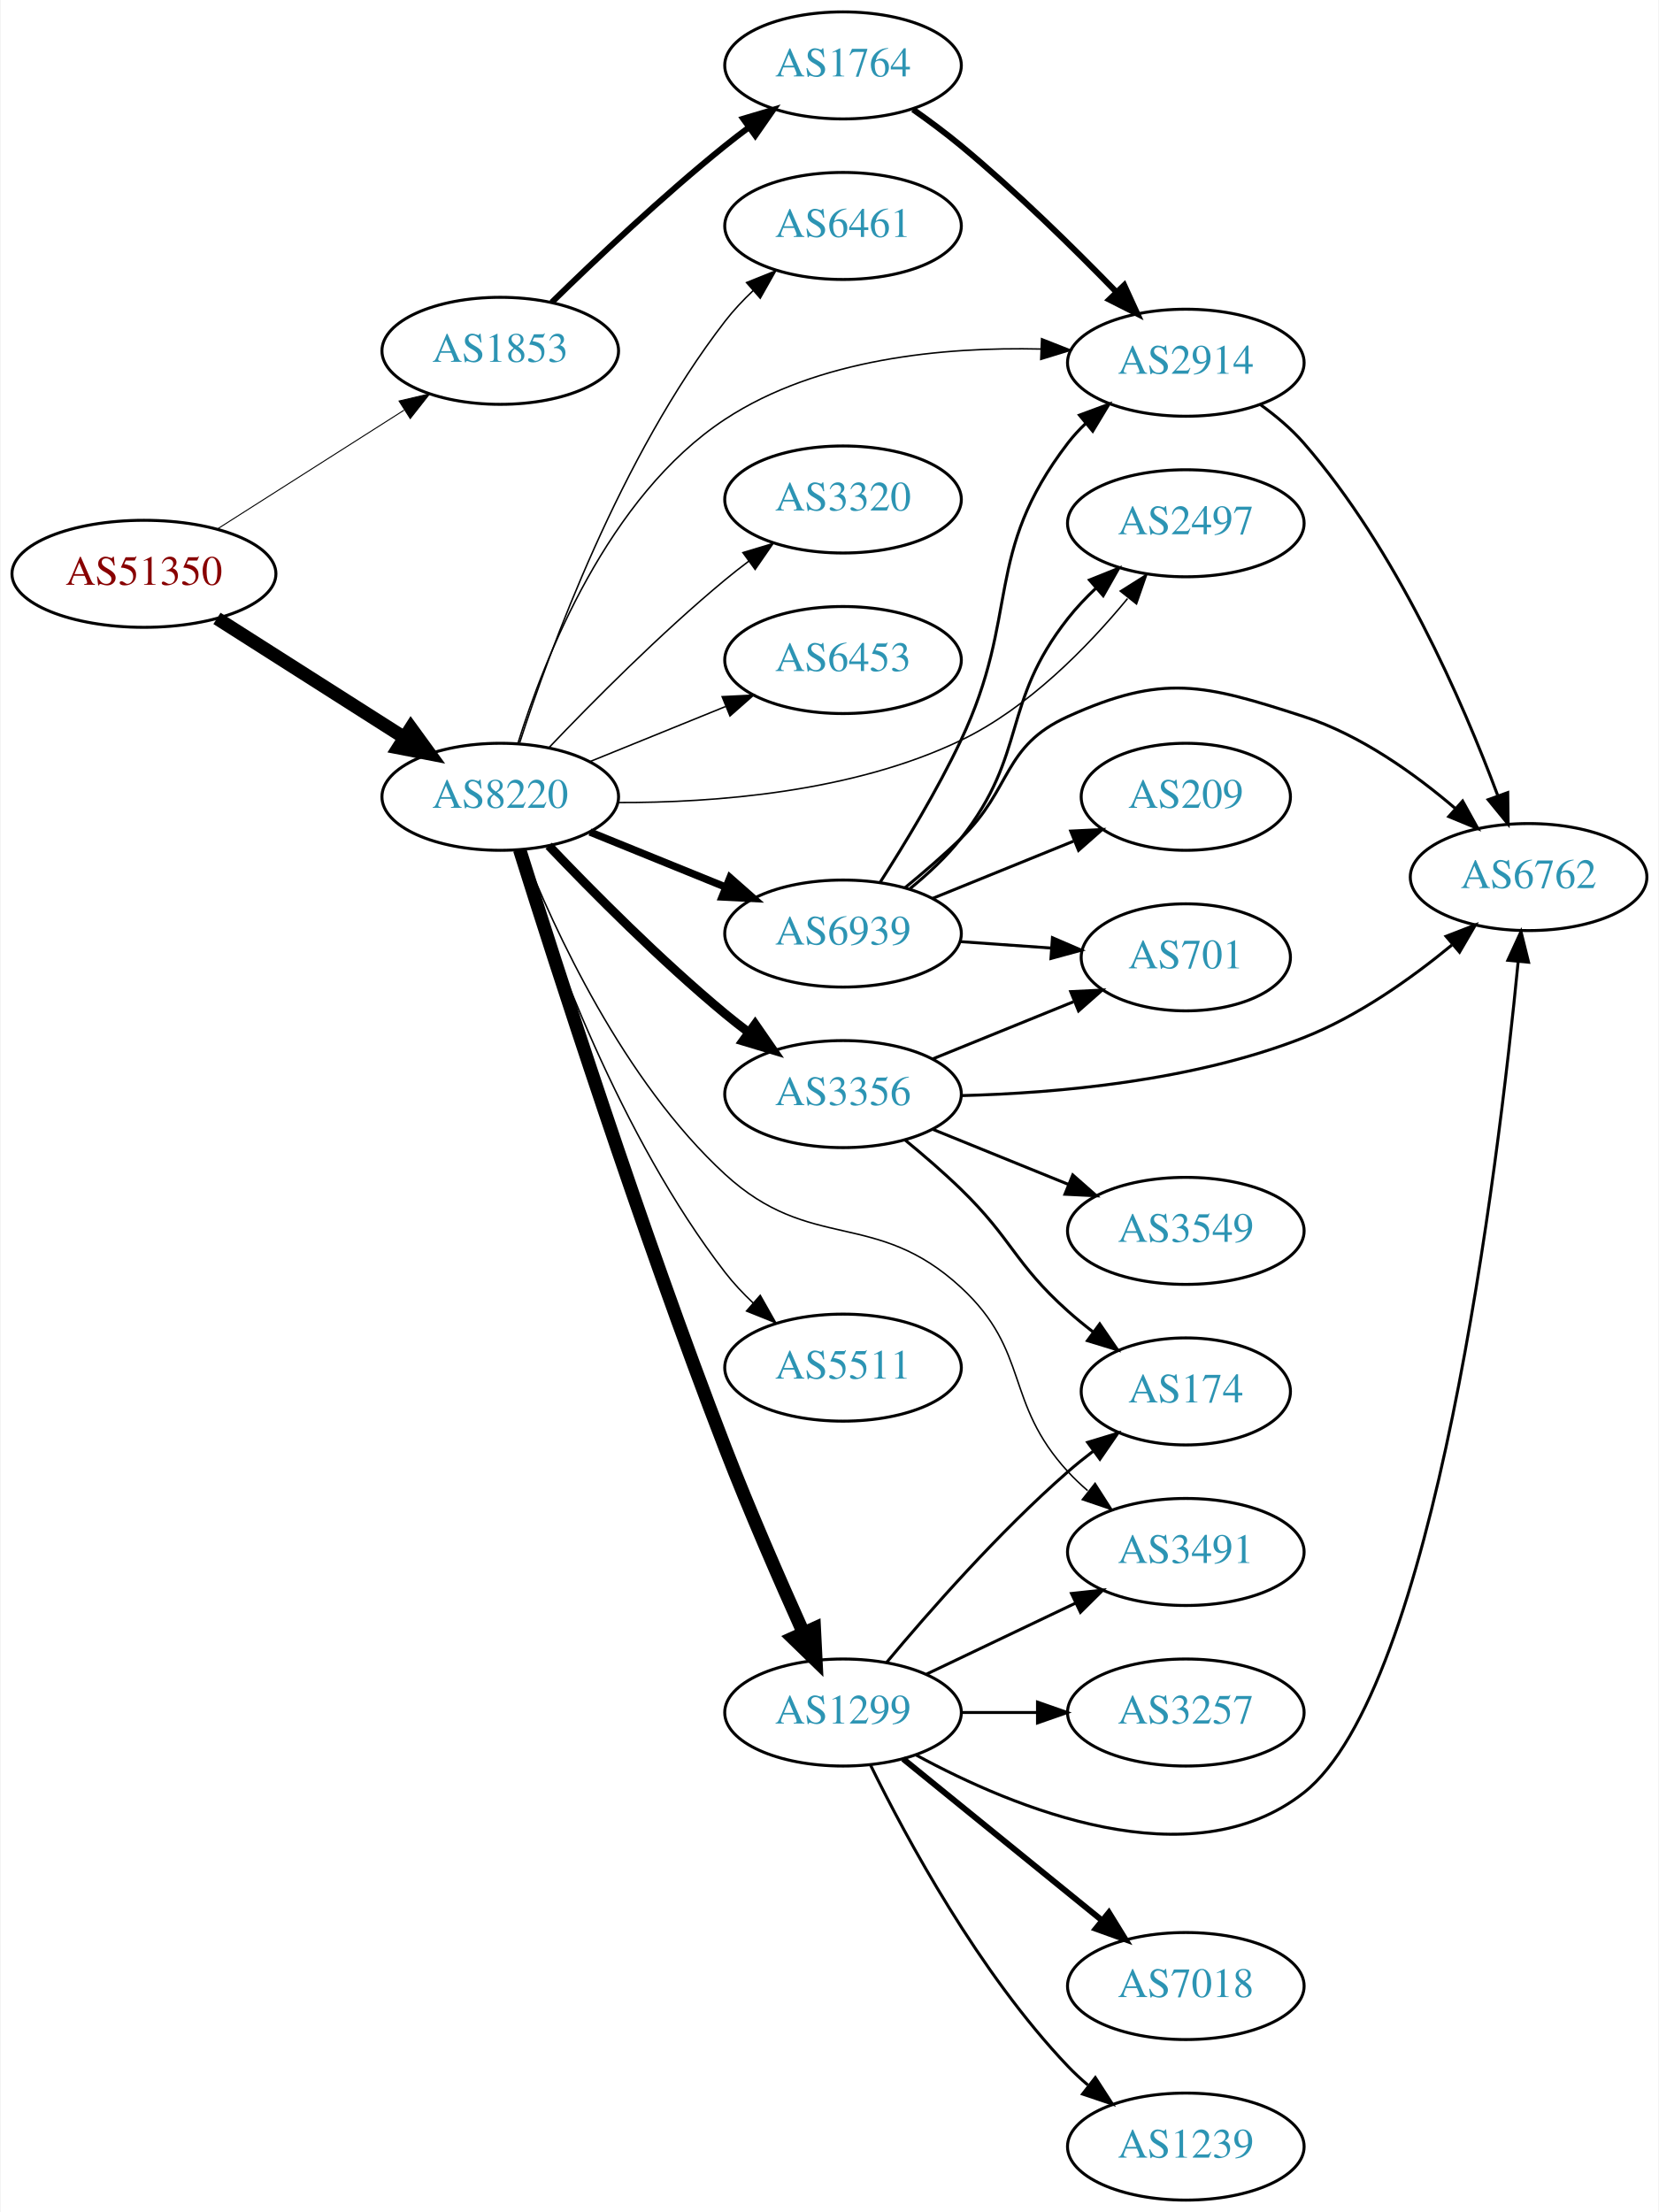
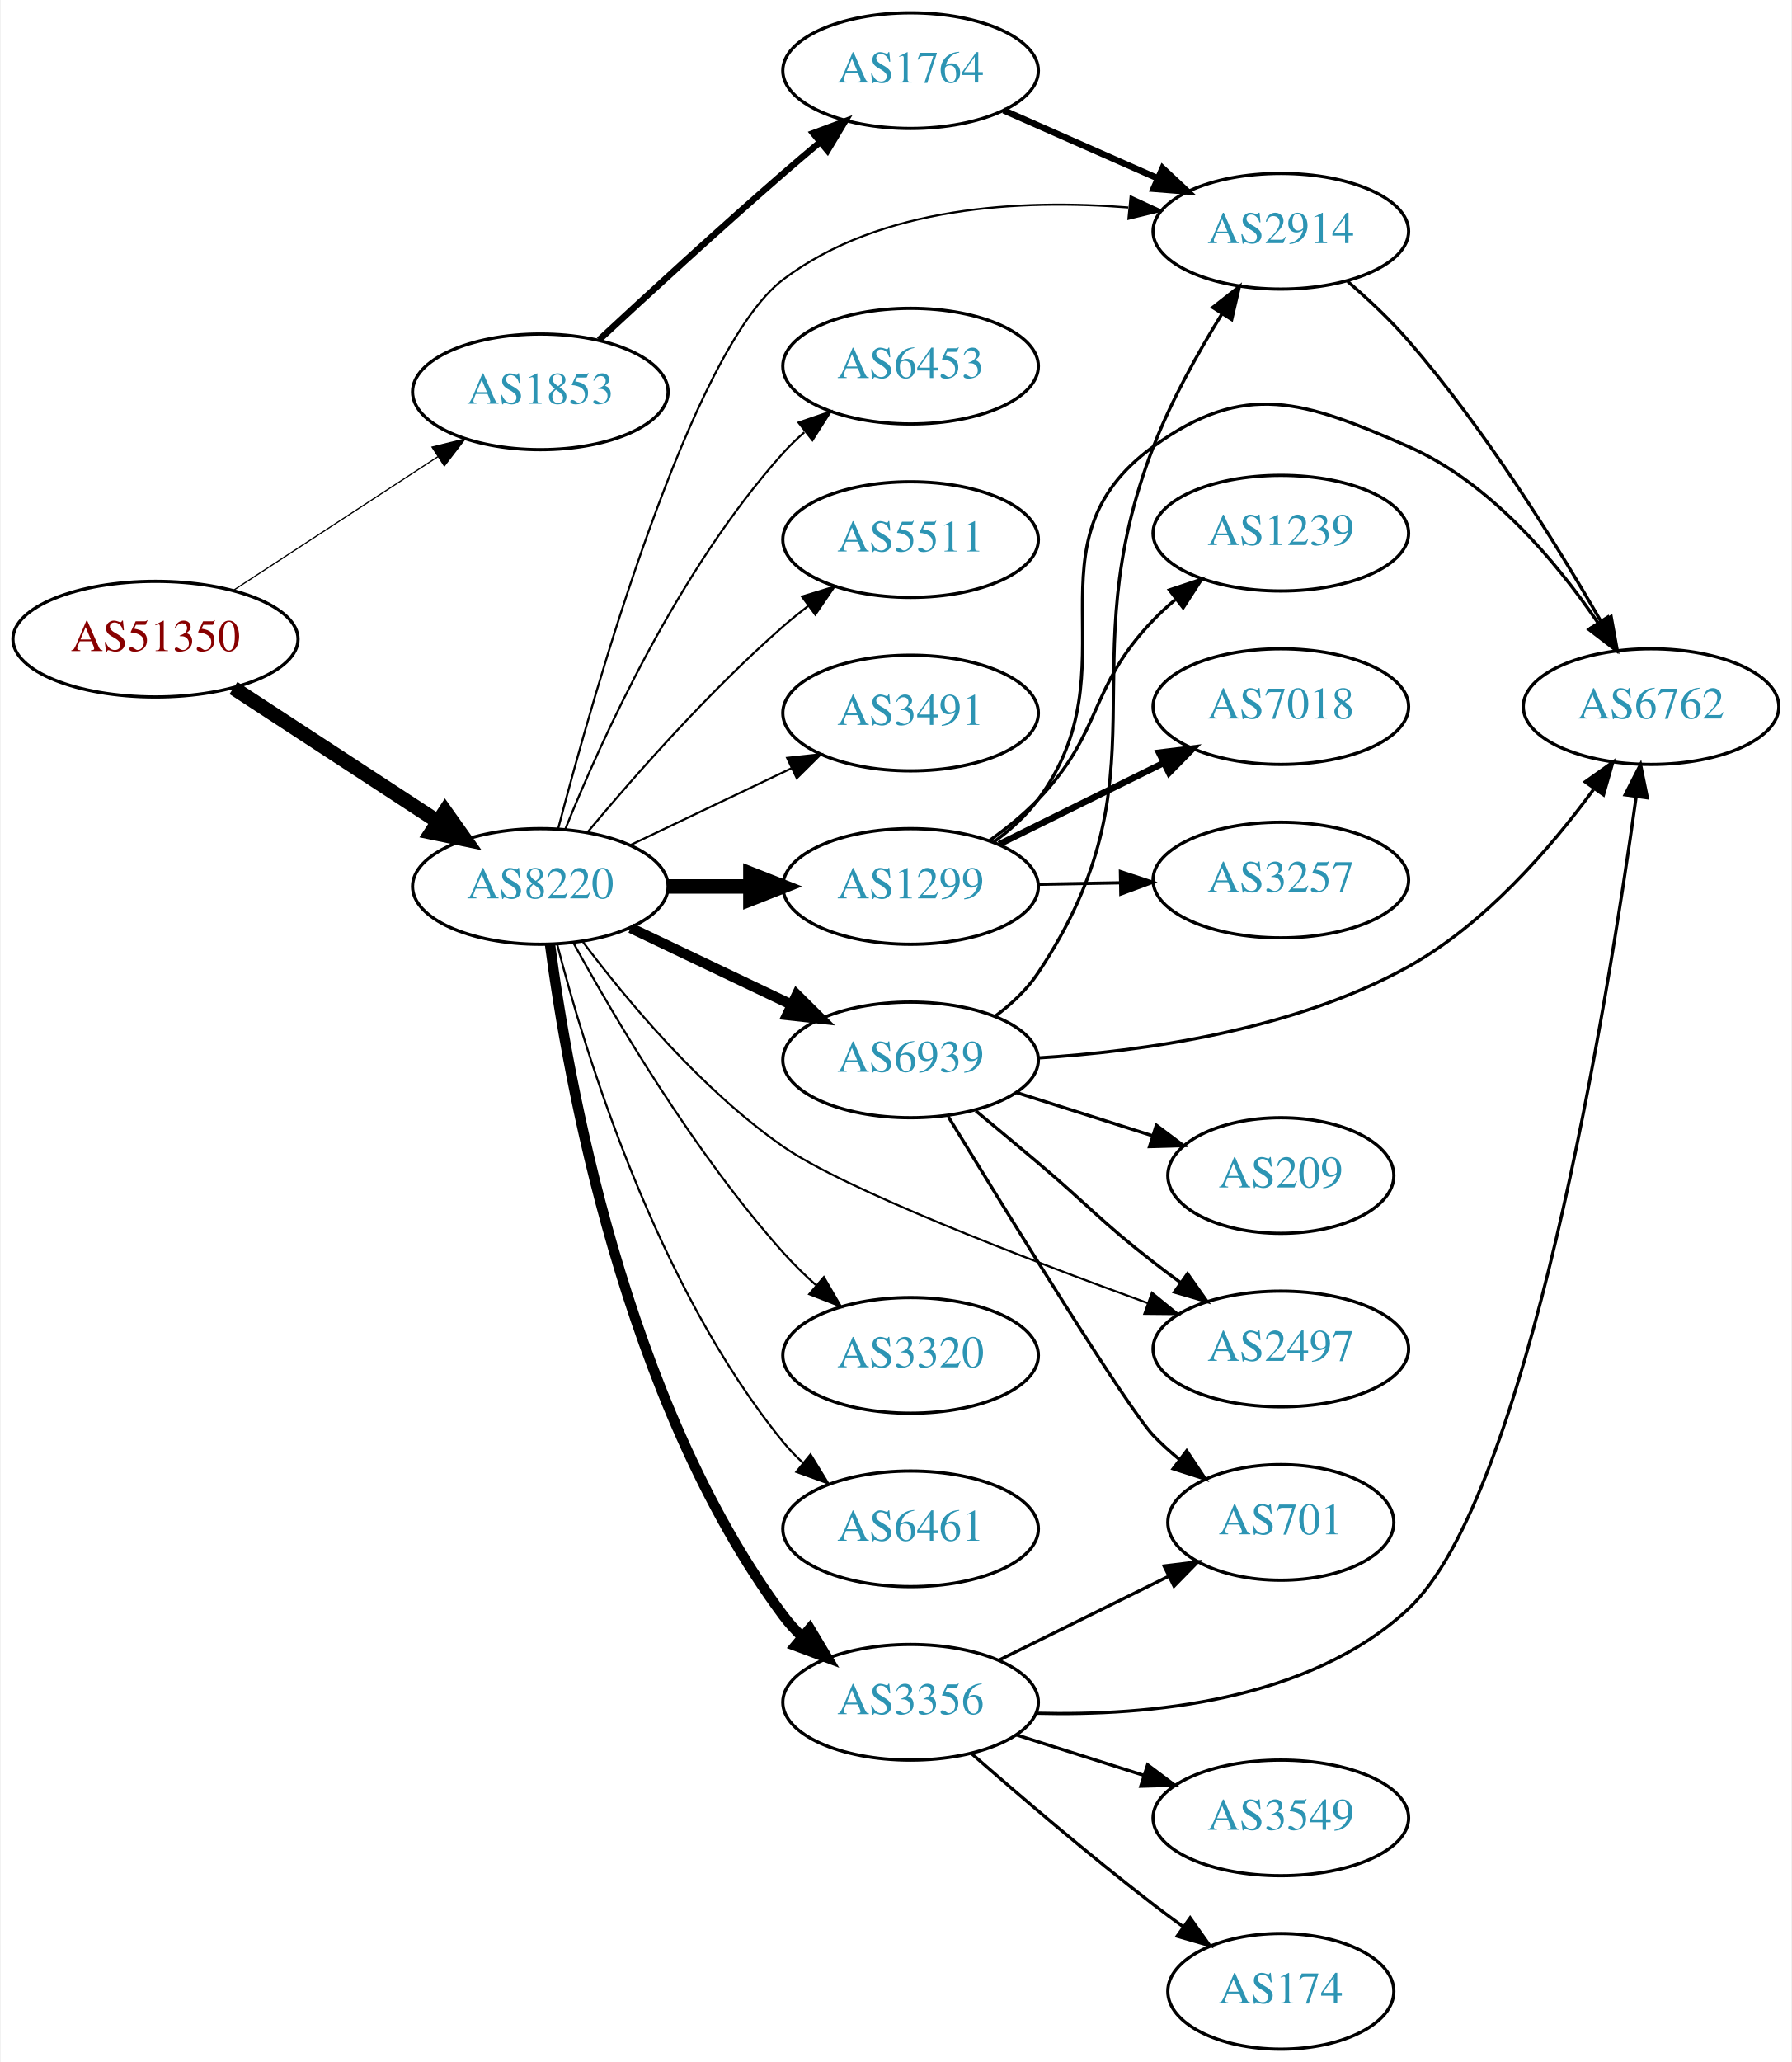
- <svg xmlns="http://www.w3.org/2000/svg" xmlns:xlink="http://www.w3.org/1999/xlink" width="558pt" height="744pt" viewBox="0.00 0.00 557.56 744.00">
-   <g id="graph0" class="graph" transform="scale(1 1) rotate(0) translate(4 740)">
-     <polygon fill="white" stroke="none" points="-4,4 -4,-740 553.564,-740 553.564,4 -4,4" />
+ <svg xmlns="http://www.w3.org/2000/svg" xmlns:xlink="http://www.w3.org/1999/xlink" width="558pt" height="642pt" viewBox="0.00 0.00 557.56 642.00">
+   <g id="graph0" class="graph" transform="scale(1 1) rotate(0) translate(4 638)">
+     <polygon fill="white" stroke="none" points="-4,4 -4,-638 553.564,-638 553.564,4 -4,4" />
    <g id="node1" class="node">
      <g id="a_node1">
        <a xlink:href="/asn/51350" xlink:title="AS51350 ~ Fachhochschule Technikum Wien [AT]">
-           <ellipse fill="#ffffff" stroke="black" cx="44.196" cy="-547" rx="44.393" ry="18" />
-           <text text-anchor="middle" x="44.196" y="-543.3" font-family="Times,serif" font-size="14.00" fill="#880000">AS51350</text>
+           <ellipse fill="#ffffff" stroke="black" cx="44.196" cy="-439" rx="44.393" ry="18" />
+           <text text-anchor="middle" x="44.196" y="-435.3" font-family="Times,serif" font-size="14.00" fill="#880000">AS51350</text>
        </a>
      </g>
    </g>
    <g id="node2" class="node">
      <g id="a_node2">
        <a xlink:href="/asn/1853" xlink:title="AS1853 ~ ACOnet Backbone [AT]">
-           <ellipse fill="#ffffff" stroke="black" cx="164.039" cy="-622" rx="39.794" ry="18" />
-           <text text-anchor="middle" x="164.039" y="-618.3" font-family="Times,serif" font-size="14.00" fill="#2c94b3">AS1853</text>
+           <ellipse fill="#ffffff" stroke="black" cx="164.039" cy="-516" rx="39.794" ry="18" />
+           <text text-anchor="middle" x="164.039" y="-512.3" font-family="Times,serif" font-size="14.00" fill="#2c94b3">AS1853</text>
        </a>
      </g>
    </g>
    <g id="edge1" class="edge">
-       <path fill="none" stroke="black" stroke-width="0.333" d="M68.76,-561.997C86.816,-573.489 111.903,-589.455 131.659,-602.028" />
-       <polygon fill="black" stroke="black" stroke-width="0.333" points="130.001,-605.122 140.316,-607.539 133.759,-599.217 130.001,-605.122" />
+       <path fill="none" stroke="black" stroke-width="0.375" d="M68.478,-454.213C86.708,-466.124 112.229,-482.8 132.163,-495.826" />
+       <polygon fill="black" stroke="black" stroke-width="0.375" points="130.319,-498.801 140.605,-501.341 134.148,-492.941 130.319,-498.801" />
    </g>
    <g id="node3" class="node">
      <g id="a_node3">
        <a xlink:href="/asn/8220" xlink:title="AS8220 ~ COLT [GB]">
-           <ellipse fill="#ffffff" stroke="black" cx="164.039" cy="-472" rx="39.794" ry="18" />
-           <text text-anchor="middle" x="164.039" y="-468.3" font-family="Times,serif" font-size="14.00" fill="#2c94b3">AS8220</text>
+           <ellipse fill="#ffffff" stroke="black" cx="164.039" cy="-362" rx="39.794" ry="18" />
+           <text text-anchor="middle" x="164.039" y="-358.3" font-family="Times,serif" font-size="14.00" fill="#2c94b3">AS8220</text>
        </a>
      </g>
    </g>
    <g id="edge2" class="edge">
-       <path fill="none" stroke="black" stroke-width="4.5" d="M68.76,-532.003C86.816,-520.511 111.903,-504.545 131.659,-491.972" />
-       <polygon fill="black" stroke="black" stroke-width="4.5" points="133.994,-495.153 140.316,-486.461 129.766,-488.509 133.994,-495.153" />
+       <path fill="none" stroke="black" stroke-width="4.5" d="M68.478,-423.787C86.708,-411.876 112.229,-395.2 132.163,-382.174" />
+       <polygon fill="black" stroke="black" stroke-width="4.5" points="134.387,-385.425 140.605,-376.659 130.079,-378.832 134.387,-385.425" />
    </g>
    <g id="node4" class="node">
      <g id="a_node4">
        <a xlink:href="/asn/1764" xlink:title="AS1764 ~ NEXTLAYER-AS [AT]">
-           <ellipse fill="#ffffff" stroke="black" cx="279.332" cy="-718" rx="39.794" ry="18" />
-           <text text-anchor="middle" x="279.332" y="-714.3" font-family="Times,serif" font-size="14.00" fill="#2c94b3">AS1764</text>
+           <ellipse fill="#ffffff" stroke="black" cx="279.332" cy="-616" rx="39.794" ry="18" />
+           <text text-anchor="middle" x="279.332" y="-612.3" font-family="Times,serif" font-size="14.00" fill="#2c94b3">AS1764</text>
        </a>
      </g>
    </g>
    <g id="edge3" class="edge">
-       <path fill="none" stroke="black" stroke-width="2" d="M181.353,-638.297C196.099,-652.726 218.655,-674.065 239.685,-691 242.235,-693.053 244.932,-695.124 247.667,-697.157" />
-       <polygon fill="black" stroke="black" stroke-width="2" points="245.723,-700.071 255.88,-703.086 249.82,-694.395 245.723,-700.071" />
+       <path fill="none" stroke="black" stroke-width="2" d="M182.325,-532.174C197.321,-546.102 219.701,-566.641 239.685,-584 243.356,-587.188 247.262,-590.507 251.128,-593.749" />
+       <polygon fill="black" stroke="black" stroke-width="2" points="248.99,-596.523 258.917,-600.226 253.466,-591.141 248.99,-596.523" />
    </g>
    <g id="node5" class="node">
      <g id="a_node5">
        <a xlink:href="/asn/2914" xlink:title="AS2914 ~ NTT America, Inc. [US]">
-           <ellipse fill="#ffffff" stroke="black" cx="394.625" cy="-618" rx="39.794" ry="18" />
-           <text text-anchor="middle" x="394.625" y="-614.3" font-family="Times,serif" font-size="14.00" fill="#2c94b3">AS2914</text>
-         </a>
-       </g>
-     </g>
-     <g id="edge14" class="edge">
-       <path fill="none" stroke="black" stroke-width="0.5" d="M169.953,-489.894C178.766,-518.27 200.138,-573.027 239.685,-599 270.861,-619.475 313.365,-623.356 345.813,-622.606" />
-       <polygon fill="black" stroke="black" stroke-width="0.5" points="346.11,-626.097 355.968,-622.214 345.84,-619.102 346.11,-626.097" />
+           <ellipse fill="#ffffff" stroke="black" cx="394.625" cy="-566" rx="39.794" ry="18" />
+           <text text-anchor="middle" x="394.625" y="-562.3" font-family="Times,serif" font-size="14.00" fill="#2c94b3">AS2914</text>
+         </a>
+       </g>
+     </g>
+     <g id="edge15" class="edge">
+       <path fill="none" stroke="black" stroke-width="0.643" d="M169.552,-379.86C180.759,-422.709 211.02,-529.394 239.685,-551 270.063,-573.897 313.962,-576.046 347.114,-573.398" />
+       <polygon fill="black" stroke="black" stroke-width="0.643" points="347.855,-576.842 357.469,-572.39 347.177,-569.875 347.855,-576.842" />
    </g>
    <g id="node7" class="node">
      <g id="a_node7">
        <a xlink:href="/asn/1299" xlink:title="AS1299 ~ Telia Carrier [EU]">
-           <ellipse fill="#ffffff" stroke="black" cx="279.332" cy="-164" rx="39.794" ry="18" />
-           <text text-anchor="middle" x="279.332" y="-160.3" font-family="Times,serif" font-size="14.00" fill="#2c94b3">AS1299</text>
+           <ellipse fill="#ffffff" stroke="black" cx="279.332" cy="-362" rx="39.794" ry="18" />
+           <text text-anchor="middle" x="279.332" y="-358.3" font-family="Times,serif" font-size="14.00" fill="#2c94b3">AS1299</text>
        </a>
      </g>
    </g>
    <g id="edge6" class="edge">
-       <path fill="none" stroke="black" stroke-width="4.5" d="M170.557,-454.225C182.322,-416.706 211.137,-326.804 239.685,-253 247.813,-231.987 257.997,-208.637 265.87,-191.128" />
-       <polygon fill="black" stroke="black" stroke-width="4.5" points="269.667,-192.289 270.206,-181.555 262.493,-189.04 269.667,-192.289" />
+       <path fill="none" stroke="black" stroke-width="4.5" d="M203.711,-362C211.914,-362 220.678,-362 229.21,-362" />
+       <polygon fill="black" stroke="black" stroke-width="4.5" points="229.449,-365.938 239.449,-362 229.449,-358.063 229.449,-365.938" />
    </g>
    <g id="node8" class="node">
      <g id="a_node8">
-         <a xlink:href="/asn/5511" xlink:title="AS5511 ~ Orange S.A. [FR]">
-           <ellipse fill="#ffffff" stroke="black" cx="279.332" cy="-280" rx="39.794" ry="18" />
-           <text text-anchor="middle" x="279.332" y="-276.3" font-family="Times,serif" font-size="14.00" fill="#2c94b3">AS5511</text>
+         <a xlink:href="/asn/3320" xlink:title="AS3320 ~ DTAG [DE]">
+           <ellipse fill="#ffffff" stroke="black" cx="279.332" cy="-216" rx="39.794" ry="18" />
+           <text text-anchor="middle" x="279.332" y="-212.3" font-family="Times,serif" font-size="14.00" fill="#2c94b3">AS3320</text>
        </a>
      </g>
    </g>
    <g id="edge7" class="edge">
-       <path fill="none" stroke="black" stroke-width="0.5" d="M170.583,-453.782C180.71,-422.514 204.451,-357.599 239.685,-312 242.456,-308.413 245.698,-304.963 249.103,-301.741" />
-       <polygon fill="black" stroke="black" stroke-width="0.5" points="251.483,-304.31 256.703,-295.09 246.873,-299.042 251.483,-304.31" />
+       <path fill="none" stroke="black" stroke-width="0.643" d="M174.442,-344.253C187.342,-320.804 212.093,-278.865 239.685,-248 242.773,-244.546 246.246,-241.146 249.811,-237.926" />
+       <polygon fill="black" stroke="black" stroke-width="0.643" points="252.328,-240.379 257.647,-231.216 247.775,-235.062 252.328,-240.379" />
    </g>
    <g id="node9" class="node">
      <g id="a_node9">
-         <a xlink:href="/asn/3356" xlink:title="AS3356 ~ Level 3 Parent, LLC [US]">
-           <ellipse fill="#ffffff" stroke="black" cx="279.332" cy="-372" rx="39.794" ry="18" />
-           <text text-anchor="middle" x="279.332" y="-368.3" font-family="Times,serif" font-size="14.00" fill="#2c94b3">AS3356</text>
+         <a xlink:href="/asn/6461" xlink:title="AS6461 ~ Zayo Bandwidth [US]">
+           <ellipse fill="#ffffff" stroke="black" cx="279.332" cy="-162" rx="39.794" ry="18" />
+           <text text-anchor="middle" x="279.332" y="-158.3" font-family="Times,serif" font-size="14.00" fill="#2c94b3">AS6461</text>
        </a>
      </g>
    </g>
    <g id="edge8" class="edge">
-       <path fill="none" stroke="black" stroke-width="3" d="M180.344,-455.545C194.957,-440.204 217.913,-417.044 239.685,-399 242.206,-396.911 244.882,-394.816 247.604,-392.767" />
-       <polygon fill="black" stroke="black" stroke-width="3" points="249.765,-395.523 255.797,-386.813 245.65,-389.861 249.765,-395.523" />
+       <path fill="none" stroke="black" stroke-width="0.643" d="M169.259,-344.095C177.849,-310.648 199.99,-237.671 239.685,-189 241.528,-186.74 243.606,-184.587 245.819,-182.554" />
+       <polygon fill="black" stroke="black" stroke-width="0.643" points="248.169,-185.154 253.712,-176.125 243.748,-179.726 248.169,-185.154" />
    </g>
    <g id="node10" class="node">
      <g id="a_node10">
-         <a xlink:href="/asn/2497" xlink:title="AS2497 ~ Internet Initiative Japan Inc. [JP]">
-           <ellipse fill="#ffffff" stroke="black" cx="394.625" cy="-564" rx="39.794" ry="18" />
-           <text text-anchor="middle" x="394.625" y="-560.3" font-family="Times,serif" font-size="14.00" fill="#2c94b3">AS2497</text>
+         <a xlink:href="/asn/3356" xlink:title="AS3356 ~ Level 3 Parent, LLC [US]">
+           <ellipse fill="#ffffff" stroke="black" cx="279.332" cy="-108" rx="39.794" ry="18" />
+           <text text-anchor="middle" x="279.332" y="-104.3" font-family="Times,serif" font-size="14.00" fill="#2c94b3">AS3356</text>
        </a>
      </g>
    </g>
    <g id="edge9" class="edge">
-       <path fill="none" stroke="black" stroke-width="0.5" d="M203.639,-470.066C235.986,-469.972 282.581,-473.484 318.978,-491 341.511,-501.844 361.435,-522.199 375.019,-538.666" />
-       <polygon fill="black" stroke="black" stroke-width="0.5" points="372.563,-541.201 381.525,-546.851 378.043,-536.845 372.563,-541.201" />
+       <path fill="none" stroke="black" stroke-width="3.214" d="M167.045,-344.03C172.377,-303.186 190.055,-201.75 239.685,-135 241.425,-132.66 243.429,-130.449 245.59,-128.375" />
+       <polygon fill="black" stroke="black" stroke-width="3.214" points="247.95,-130.964 253.386,-121.87 243.465,-125.589 247.95,-130.964" />
    </g>
    <g id="node11" class="node">
      <g id="a_node11">
-         <a xlink:href="/asn/6461" xlink:title="AS6461 ~ Zayo Bandwidth [US]">
-           <ellipse fill="#ffffff" stroke="black" cx="279.332" cy="-664" rx="39.794" ry="18" />
-           <text text-anchor="middle" x="279.332" y="-660.3" font-family="Times,serif" font-size="14.00" fill="#2c94b3">AS6461</text>
+         <a xlink:href="/asn/6453" xlink:title="AS6453 ~ TATA COMMUNICATIONS (AMERICA) INC [US]">
+           <ellipse fill="#ffffff" stroke="black" cx="279.332" cy="-524" rx="39.794" ry="18" />
+           <text text-anchor="middle" x="279.332" y="-520.3" font-family="Times,serif" font-size="14.00" fill="#2c94b3">AS6453</text>
        </a>
      </g>
    </g>
    <g id="edge10" class="edge">
-       <path fill="none" stroke="black" stroke-width="0.5" d="M170.583,-490.218C180.71,-521.486 204.451,-586.401 239.685,-632 242.456,-635.587 245.698,-639.037 249.103,-642.259" />
-       <polygon fill="black" stroke="black" stroke-width="0.5" points="246.873,-644.958 256.703,-648.91 251.483,-639.69 246.873,-644.958" />
+       <path fill="none" stroke="black" stroke-width="0.643" d="M171.786,-379.787C182.837,-407.243 206.891,-460.578 239.685,-497 241.688,-499.224 243.906,-501.363 246.239,-503.397" />
+       <polygon fill="black" stroke="black" stroke-width="0.643" points="244.437,-506.433 254.458,-509.873 248.769,-500.935 244.437,-506.433" />
    </g>
    <g id="node12" class="node">
      <g id="a_node12">
-         <a xlink:href="/asn/3320" xlink:title="AS3320 ~ DTAG [DE]">
-           <ellipse fill="#ffffff" stroke="black" cx="279.332" cy="-572" rx="39.794" ry="18" />
-           <text text-anchor="middle" x="279.332" y="-568.3" font-family="Times,serif" font-size="14.00" fill="#2c94b3">AS3320</text>
+         <a xlink:href="/asn/5511" xlink:title="AS5511 ~ Orange S.A. [FR]">
+           <ellipse fill="#ffffff" stroke="black" cx="279.332" cy="-470" rx="39.794" ry="18" />
+           <text text-anchor="middle" x="279.332" y="-466.3" font-family="Times,serif" font-size="14.00" fill="#2c94b3">AS5511</text>
        </a>
      </g>
    </g>
    <g id="edge11" class="edge">
-       <path fill="none" stroke="black" stroke-width="0.5" d="M180.344,-488.455C194.957,-503.796 217.913,-526.956 239.685,-545 242.206,-547.089 244.882,-549.184 247.604,-551.233" />
-       <polygon fill="black" stroke="black" stroke-width="0.5" points="245.65,-554.139 255.797,-557.187 249.765,-548.477 245.65,-554.139" />
+       <path fill="none" stroke="black" stroke-width="0.643" d="M178.669,-378.817C192.951,-395.929 216.498,-422.745 239.685,-443 242.151,-445.154 244.789,-447.294 247.487,-449.372" />
+       <polygon fill="black" stroke="black" stroke-width="0.643" points="245.512,-452.264 255.641,-455.37 249.66,-446.625 245.512,-452.264" />
    </g>
    <g id="node13" class="node">
      <g id="a_node13">
-         <a xlink:href="/asn/6453" xlink:title="AS6453 ~ TATA COMMUNICATIONS (AMERICA) INC [US]">
-           <ellipse fill="#ffffff" stroke="black" cx="279.332" cy="-518" rx="39.794" ry="18" />
-           <text text-anchor="middle" x="279.332" y="-514.3" font-family="Times,serif" font-size="14.00" fill="#2c94b3">AS6453</text>
+         <a xlink:href="/asn/2497" xlink:title="AS2497 ~ Internet Initiative Japan Inc. [JP]">
+           <ellipse fill="#ffffff" stroke="black" cx="394.625" cy="-218" rx="39.794" ry="18" />
+           <text text-anchor="middle" x="394.625" y="-214.3" font-family="Times,serif" font-size="14.00" fill="#2c94b3">AS2497</text>
        </a>
      </g>
    </g>
    <g id="edge12" class="edge">
-       <path fill="none" stroke="black" stroke-width="0.5" d="M194.214,-483.846C208.09,-489.48 224.867,-496.292 239.776,-502.346" />
-       <polygon fill="black" stroke="black" stroke-width="0.5" points="238.673,-505.675 249.255,-506.194 241.306,-499.189 238.673,-505.675" />
+       <path fill="none" stroke="black" stroke-width="0.643" d="M177.301,-344.74C190.825,-326.763 214.088,-298.788 239.685,-281 258.704,-267.783 314.327,-246.395 353.216,-232.264" />
+       <polygon fill="black" stroke="black" stroke-width="0.643" points="354.492,-235.525 362.71,-228.838 352.116,-228.94 354.492,-235.525" />
    </g>
    <g id="node14" class="node">
      <g id="a_node14">
        <a xlink:href="/asn/6939" xlink:title="AS6939 ~ Hurricane Electric LLC [US]">
-           <ellipse fill="#ffffff" stroke="black" cx="279.332" cy="-426" rx="39.794" ry="18" />
-           <text text-anchor="middle" x="279.332" y="-422.3" font-family="Times,serif" font-size="14.00" fill="#2c94b3">AS6939</text>
+           <ellipse fill="#ffffff" stroke="black" cx="279.332" cy="-308" rx="39.794" ry="18" />
+           <text text-anchor="middle" x="279.332" y="-304.3" font-family="Times,serif" font-size="14.00" fill="#2c94b3">AS6939</text>
        </a>
      </g>
    </g>
    <g id="edge13" class="edge">
-       <path fill="none" stroke="black" stroke-width="2.5" d="M194.214,-460.154C208.09,-454.52 224.867,-447.708 239.776,-441.654" />
-       <polygon fill="black" stroke="black" stroke-width="2.5" points="241.306,-444.811 249.255,-437.806 238.673,-438.325 241.306,-444.811" />
+       <path fill="none" stroke="black" stroke-width="3.214" d="M192.175,-349.066C207.169,-341.919 225.99,-332.948 242.213,-325.215" />
+       <polygon fill="black" stroke="black" stroke-width="3.214" points="243.895,-328.291 251.417,-320.829 240.884,-321.972 243.895,-328.291" />
    </g>
    <g id="node15" class="node">
      <g id="a_node15">
        <a xlink:href="/asn/3491" xlink:title="AS3491 ~ PCCW Global, Inc. [US]">
-           <ellipse fill="#ffffff" stroke="black" cx="394.625" cy="-218" rx="39.794" ry="18" />
-           <text text-anchor="middle" x="394.625" y="-214.3" font-family="Times,serif" font-size="14.00" fill="#2c94b3">AS3491</text>
-         </a>
-       </g>
-     </g>
-     <g id="edge15" class="edge">
-       <path fill="none" stroke="black" stroke-width="0.5" d="M171.553,-454.194C182.142,-427.398 205.411,-376.494 239.685,-345 268.461,-318.558 290.273,-333.518 318.978,-307 342.383,-285.378 333.41,-268.455 354.978,-245 357.004,-242.797 359.239,-240.673 361.583,-238.65" />
-       <polygon fill="black" stroke="black" stroke-width="0.5" points="364.111,-241.115 369.823,-232.192 359.793,-235.606 364.111,-241.115" />
+           <ellipse fill="#ffffff" stroke="black" cx="279.332" cy="-416" rx="39.794" ry="18" />
+           <text text-anchor="middle" x="279.332" y="-412.3" font-family="Times,serif" font-size="14.00" fill="#2c94b3">AS3491</text>
+         </a>
+       </g>
+     </g>
+     <g id="edge14" class="edge">
+       <path fill="none" stroke="black" stroke-width="0.643" d="M192.175,-374.934C207.169,-382.081 225.99,-391.052 242.213,-398.785" />
+       <polygon fill="black" stroke="black" stroke-width="0.643" points="240.884,-402.028 251.417,-403.171 243.895,-395.709 240.884,-402.028" />
    </g>
    <g id="edge4" class="edge">
-       <path fill="none" stroke="black" stroke-width="2" d="M302.866,-703.187C308.272,-699.382 313.937,-695.178 318.978,-691 337.518,-675.635 356.918,-656.559 371.292,-641.761" />
-       <polygon fill="black" stroke="black" stroke-width="2" points="373.909,-644.088 378.319,-634.455 368.864,-639.236 373.909,-644.088" />
+       <path fill="none" stroke="black" stroke-width="2" d="M308.337,-603.64C322.771,-597.27 340.572,-589.414 356.171,-582.53" />
+       <polygon fill="black" stroke="black" stroke-width="2" points="357.814,-585.63 365.549,-578.391 354.987,-579.226 357.814,-585.63" />
    </g>
    <g id="node6" class="node">
      <g id="a_node6">
        <a xlink:href="/asn/6762" xlink:title="AS6762 ~ TELECOM ITALIA SPARKLE S.p.A. [IT]">
-           <ellipse fill="#ffffff" stroke="black" cx="509.918" cy="-445" rx="39.794" ry="18" />
-           <text text-anchor="middle" x="509.918" y="-441.3" font-family="Times,serif" font-size="14.00" fill="#2c94b3">AS6762</text>
+           <ellipse fill="#ffffff" stroke="black" cx="509.918" cy="-418" rx="39.794" ry="18" />
+           <text text-anchor="middle" x="509.918" y="-414.3" font-family="Times,serif" font-size="14.00" fill="#2c94b3">AS6762</text>
        </a>
      </g>
    </g>
    <g id="edge5" class="edge">
-       <path fill="none" stroke="black" d="M419.611,-603.973C424.851,-600.2 430.077,-595.813 434.271,-591 465.525,-555.135 487.783,-503.881 499.473,-472.612" />
-       <polygon fill="black" stroke="black" points="502.903,-473.419 503.029,-462.824 496.324,-471.028 502.903,-473.419" />
+       <path fill="none" stroke="black" d="M415.456,-550.352C421.81,-544.882 428.65,-538.481 434.271,-532 458.219,-504.391 480.448,-468.587 494.312,-444.534" />
+       <polygon fill="black" stroke="black" points="497.478,-446.047 499.375,-435.624 491.391,-442.589 497.478,-446.047" />
    </g>
    <g id="edge19" class="edge">
-       <path fill="none" stroke="black" d="M303.923,-149.692C336.715,-131.857 396.31,-107.14 434.271,-137 478.399,-171.71 499.609,-346.819 506.397,-416.417" />
-       <polygon fill="black" stroke="black" points="502.938,-417.018 507.364,-426.644 509.907,-416.359 502.938,-417.018" />
-     </g>
-     <g id="edge16" class="edge">
-       <path fill="none" stroke="black" d="M307.468,-176.934C322.462,-184.081 341.283,-193.052 357.506,-200.785" />
-       <polygon fill="black" stroke="black" points="356.177,-204.028 366.71,-205.171 359.188,-197.709 356.177,-204.028" />
+       <path fill="none" stroke="black" d="M305.283,-375.867C310.358,-379.597 315.27,-384.006 318.978,-389 349.642,-430.302 313.33,-468.808 354.978,-499 383.511,-519.684 401.994,-513.148 434.271,-499 459.673,-487.866 480.251,-463.35 493.318,-444.188" />
+       <polygon fill="black" stroke="black" points="496.414,-445.848 498.951,-435.562 490.553,-442.021 496.414,-445.848" />
    </g>
    <g id="node16" class="node">
      <g id="a_node16">
        <a xlink:href="/asn/1239" xlink:title="AS1239 ~ Sprint [US]">
-           <ellipse fill="#ffffff" stroke="black" cx="394.625" cy="-18" rx="39.794" ry="18" />
-           <text text-anchor="middle" x="394.625" y="-14.3" font-family="Times,serif" font-size="14.00" fill="#2c94b3">AS1239</text>
-         </a>
-       </g>
-     </g>
-     <g id="edge17" class="edge">
-       <path fill="none" stroke="black" d="M288.564,-146.348C300.654,-121.695 325.052,-76.447 354.978,-45 357.041,-42.832 359.303,-40.733 361.665,-38.727" />
-       <polygon fill="black" stroke="black" points="364.188,-41.199 369.938,-32.3 359.894,-35.671 364.188,-41.199" />
+           <ellipse fill="#ffffff" stroke="black" cx="394.625" cy="-472" rx="39.794" ry="18" />
+           <text text-anchor="middle" x="394.625" y="-468.3" font-family="Times,serif" font-size="14.00" fill="#2c94b3">AS1239</text>
+         </a>
+       </g>
+     </g>
+     <g id="edge16" class="edge">
+       <path fill="none" stroke="black" d="M303.981,-376.336C309.235,-380.096 314.552,-384.4 318.978,-389 339.494,-410.321 334.462,-423.679 354.978,-445 357.053,-447.156 359.324,-449.248 361.692,-451.248" />
+       <polygon fill="black" stroke="black" points="359.926,-454.308 369.975,-457.664 364.213,-448.774 359.926,-454.308" />
    </g>
    <g id="node17" class="node">
      <g id="a_node17">
-         <a xlink:href="/asn/3257" xlink:title="AS3257 ~ GTT [DE]">
-           <ellipse fill="#ffffff" stroke="black" cx="394.625" cy="-164" rx="39.794" ry="18" />
-           <text text-anchor="middle" x="394.625" y="-160.3" font-family="Times,serif" font-size="14.00" fill="#2c94b3">AS3257</text>
-         </a>
-       </g>
-     </g>
-     <g id="edge18" class="edge">
-       <path fill="none" stroke="black" d="M319.004,-164C327.207,-164 335.971,-164 344.503,-164" />
-       <polygon fill="black" stroke="black" points="344.742,-167.5 354.742,-164 344.742,-160.5 344.742,-167.5" />
+         <a xlink:href="/asn/7018" xlink:title="AS7018 ~ AT&amp;T Services, Inc. [US]">
+           <ellipse fill="#ffffff" stroke="black" cx="394.625" cy="-418" rx="39.794" ry="18" />
+           <text text-anchor="middle" x="394.625" y="-414.3" font-family="Times,serif" font-size="14.00" fill="#2c94b3">AS7018</text>
+         </a>
+       </g>
+     </g>
+     <g id="edge17" class="edge">
+       <path fill="none" stroke="black" stroke-width="2" d="M306.894,-375.13C322.093,-382.642 341.362,-392.167 357.876,-400.33" />
+       <polygon fill="black" stroke="black" stroke-width="2" points="356.713,-403.659 367.229,-404.953 359.815,-397.384 356.713,-403.659" />
    </g>
    <g id="node18" class="node">
      <g id="a_node18">
-         <a xlink:href="/asn/7018" xlink:title="AS7018 ~ AT&amp;T Services, Inc. [US]">
-           <ellipse fill="#ffffff" stroke="black" cx="394.625" cy="-72" rx="39.794" ry="18" />
-           <text text-anchor="middle" x="394.625" y="-68.3" font-family="Times,serif" font-size="14.00" fill="#2c94b3">AS7018</text>
-         </a>
-       </g>
-     </g>
-     <g id="edge20" class="edge">
-       <path fill="none" stroke="black" stroke-width="2" d="M299.55,-148.393C317.942,-133.458 345.862,-110.786 366.512,-94.017" />
-       <polygon fill="black" stroke="black" stroke-width="2" points="368.755,-96.704 374.312,-87.683 364.342,-91.27 368.755,-96.704" />
+         <a xlink:href="/asn/3257" xlink:title="AS3257 ~ GTT [DE]">
+           <ellipse fill="#ffffff" stroke="black" cx="394.625" cy="-364" rx="39.794" ry="18" />
+           <text text-anchor="middle" x="394.625" y="-360.3" font-family="Times,serif" font-size="14.00" fill="#2c94b3">AS3257</text>
+         </a>
+       </g>
+     </g>
+     <g id="edge18" class="edge">
+       <path fill="none" stroke="black" d="M319.004,-362.683C327.207,-362.828 335.971,-362.982 344.503,-363.133" />
+       <polygon fill="black" stroke="black" points="344.682,-366.636 354.742,-363.314 344.805,-359.638 344.682,-366.636" />
+     </g>
+     <g id="edge22" class="edge">
+       <path fill="none" stroke="black" d="M318.554,-104.59C353.149,-103.699 403.29,-108.215 434.271,-137 471.5,-171.59 496.344,-325.603 505.254,-389.781" />
+       <polygon fill="black" stroke="black" points="501.825,-390.539 506.64,-399.976 508.762,-389.596 501.825,-390.539" />
    </g>
    <g id="node19" class="node">
      <g id="a_node19">
-         <a xlink:href="/asn/174" xlink:title="AS174 ~ Cogent Communications [US]">
-           <ellipse fill="#ffffff" stroke="black" cx="394.625" cy="-272" rx="35.194" ry="18" />
-           <text text-anchor="middle" x="394.625" y="-268.3" font-family="Times,serif" font-size="14.00" fill="#2c94b3">AS174</text>
-         </a>
-       </g>
-     </g>
-     <g id="edge21" class="edge">
-       <path fill="none" stroke="black" d="M293.962,-180.817C308.244,-197.929 331.791,-224.745 354.978,-245 357.648,-247.332 360.521,-249.648 363.451,-251.886" />
-       <polygon fill="black" stroke="black" points="361.602,-254.87 371.742,-257.939 365.729,-249.216 361.602,-254.87" />
-     </g>
-     <g id="edge23" class="edge">
-       <path fill="none" stroke="black" d="M319.281,-371.498C351.216,-372.32 397.054,-376.371 434.271,-391 452.516,-398.172 470.401,-410.854 484.088,-422.126" />
-       <polygon fill="black" stroke="black" points="482.154,-425.076 492.034,-428.901 486.695,-419.749 482.154,-425.076" />
-     </g>
-     <g id="edge25" class="edge">
-       <path fill="none" stroke="black" d="M300.117,-356.629C306.334,-351.536 313.105,-345.706 318.978,-340 336.372,-323.103 336.908,-315.172 354.978,-299 357.62,-296.636 360.474,-294.299 363.393,-292.047" />
-       <polygon fill="black" stroke="black" points="365.675,-294.714 371.668,-285.978 361.535,-289.07 365.675,-294.714" />
+         <a xlink:href="/asn/701" xlink:title="AS701 ~ UUNET [US]">
+           <ellipse fill="#ffffff" stroke="black" cx="394.625" cy="-164" rx="35.194" ry="18" />
+           <text text-anchor="middle" x="394.625" y="-160.3" font-family="Times,serif" font-size="14.00" fill="#2c94b3">AS701</text>
+         </a>
+       </g>
+     </g>
+     <g id="edge20" class="edge">
+       <path fill="none" stroke="black" d="M306.894,-121.13C322.676,-128.931 342.848,-138.901 359.765,-147.264" />
+       <polygon fill="black" stroke="black" points="358.265,-150.426 368.781,-151.72 361.367,-144.151 358.265,-150.426" />
    </g>
    <g id="node20" class="node">
      <g id="a_node20">
        <a xlink:href="/asn/3549" xlink:title="AS3549 ~ Level 3 Parent, LLC [US]">
-           <ellipse fill="#ffffff" stroke="black" cx="394.625" cy="-326" rx="39.794" ry="18" />
-           <text text-anchor="middle" x="394.625" y="-322.3" font-family="Times,serif" font-size="14.00" fill="#2c94b3">AS3549</text>
-         </a>
-       </g>
-     </g>
-     <g id="edge22" class="edge">
-       <path fill="none" stroke="black" d="M309.507,-360.154C323.383,-354.52 340.16,-347.708 355.069,-341.654" />
-       <polygon fill="black" stroke="black" points="356.599,-344.811 364.548,-337.806 353.966,-338.325 356.599,-344.811" />
+           <ellipse fill="#ffffff" stroke="black" cx="394.625" cy="-72" rx="39.794" ry="18" />
+           <text text-anchor="middle" x="394.625" y="-68.3" font-family="Times,serif" font-size="14.00" fill="#2c94b3">AS3549</text>
+         </a>
+       </g>
+     </g>
+     <g id="edge21" class="edge">
+       <path fill="none" stroke="black" d="M312.192,-97.876C324.5,-93.965 338.753,-89.436 351.861,-85.271" />
+       <polygon fill="black" stroke="black" points="353.141,-88.537 361.611,-82.173 351.021,-81.865 353.141,-88.537" />
    </g>
    <g id="node21" class="node">
      <g id="a_node21">
-         <a xlink:href="/asn/701" xlink:title="AS701 ~ UUNET [US]">
-           <ellipse fill="#ffffff" stroke="black" cx="394.625" cy="-418" rx="35.194" ry="18" />
-           <text text-anchor="middle" x="394.625" y="-414.3" font-family="Times,serif" font-size="14.00" fill="#2c94b3">AS701</text>
-         </a>
-       </g>
+         <a xlink:href="/asn/174" xlink:title="AS174 ~ Cogent Communications [US]">
+           <ellipse fill="#ffffff" stroke="black" cx="394.625" cy="-18" rx="35.194" ry="18" />
+           <text text-anchor="middle" x="394.625" y="-14.3" font-family="Times,serif" font-size="14.00" fill="#2c94b3">AS174</text>
+         </a>
+       </g>
+     </g>
+     <g id="edge23" class="edge">
+       <path fill="none" stroke="black" d="M298.354,-91.99C313.24,-78.963 335.08,-60.297 354.978,-45 357.943,-42.721 361.08,-40.395 364.234,-38.112" />
+       <polygon fill="black" stroke="black" points="366.389,-40.875 372.515,-32.231 362.335,-35.168 366.389,-40.875" />
    </g>
    <g id="edge24" class="edge">
-       <path fill="none" stroke="black" d="M309.507,-383.846C323.921,-389.698 341.465,-396.822 356.794,-403.046" />
-       <polygon fill="black" stroke="black" points="355.91,-406.465 366.493,-406.984 358.544,-399.979 355.91,-406.465" />
+       <path fill="none" stroke="black" d="M305.661,-321.6C310.716,-325.345 315.525,-329.826 318.978,-335 360.405,-397.069 328.018,-429.416 354.978,-499 360.506,-513.268 368.77,-528.11 376.239,-540.187" />
+       <polygon fill="black" stroke="black" points="373.416,-542.27 381.738,-548.828 379.322,-538.512 373.416,-542.27" />
+     </g>
+     <g id="edge27" class="edge">
+       <path fill="none" stroke="black" d="M318.977,-308.605C351.563,-310.621 398.474,-317.155 434.271,-337 458.13,-350.227 478.578,-373.865 492.008,-392.204" />
+       <polygon fill="black" stroke="black" points="489.391,-394.566 498.021,-400.712 495.108,-390.526 489.391,-394.566" />
+     </g>
+     <g id="edge26" class="edge">
+       <path fill="none" stroke="black" d="M299.657,-292.122C305.85,-287.001 312.722,-281.283 318.978,-276 335.11,-262.377 338.302,-257.952 354.978,-245 357.711,-242.877 360.596,-240.719 363.507,-238.595" />
+       <polygon fill="black" stroke="black" points="365.576,-241.419 371.679,-232.758 361.508,-235.722 365.576,-241.419" />
    </g>
    <g id="edge28" class="edge">
-       <path fill="none" stroke="black" d="M291.763,-443.16C300,-455.986 311.021,-474.141 318.978,-491 339.14,-533.718 326.268,-553.489 354.978,-591 356.75,-593.315 358.778,-595.509 360.955,-597.571" />
-       <polygon fill="black" stroke="black" points="358.847,-600.37 368.781,-604.052 363.312,-594.978 358.847,-600.37" />
-     </g>
-     <g id="edge29" class="edge">
-       <path fill="none" stroke="black" d="M300.117,-441.371C306.334,-446.464 313.105,-452.294 318.978,-458 336.372,-474.897 332.887,-488.999 354.978,-499 387.083,-513.535 400.743,-509.856 434.271,-499 453.352,-492.822 471.649,-479.741 485.353,-468.001" />
-       <polygon fill="black" stroke="black" points="487.727,-470.574 492.862,-461.306 483.069,-465.349 487.727,-470.574" />
-     </g>
-     <g id="edge26" class="edge">
-       <path fill="none" stroke="black" d="M301.897,-441.14C307.92,-446.05 314.134,-451.835 318.978,-458 341.575,-486.759 332.381,-503.241 354.978,-532 357.778,-535.564 361.037,-539.001 364.452,-542.216" />
-       <polygon fill="black" stroke="black" points="362.225,-544.918 372.059,-548.86 366.83,-539.646 362.225,-544.918" />
-     </g>
-     <g id="edge27" class="edge">
-       <path fill="none" stroke="black" d="M318.687,-423.292C328.502,-422.599 339.137,-421.848 349.228,-421.135" />
-       <polygon fill="black" stroke="black" points="349.76,-424.606 359.489,-420.41 349.267,-417.624 349.76,-424.606" />
+       <path fill="none" stroke="black" d="M291.078,-290.327C309.775,-259.708 347.057,-199.261 354.978,-191 357.432,-188.441 360.161,-185.976 363.003,-183.645" />
+       <polygon fill="black" stroke="black" points="365.309,-186.289 371.174,-177.467 361.087,-180.706 365.309,-186.289" />
    </g>
    <g id="node22" class="node">
      <g id="a_node22">
        <a xlink:href="/asn/209" xlink:title="AS209 ~ CenturyLink Communications, LLC [US]">
-           <ellipse fill="#ffffff" stroke="black" cx="394.625" cy="-472" rx="35.194" ry="18" />
-           <text text-anchor="middle" x="394.625" y="-468.3" font-family="Times,serif" font-size="14.00" fill="#2c94b3">AS209</text>
-         </a>
-       </g>
-     </g>
-     <g id="edge30" class="edge">
-       <path fill="none" stroke="black" d="M309.507,-437.846C323.921,-443.698 341.465,-450.822 356.794,-457.046" />
-       <polygon fill="black" stroke="black" points="355.91,-460.465 366.493,-460.984 358.544,-453.979 355.91,-460.465" />
+           <ellipse fill="#ffffff" stroke="black" cx="394.625" cy="-272" rx="35.194" ry="18" />
+           <text text-anchor="middle" x="394.625" y="-268.3" font-family="Times,serif" font-size="14.00" fill="#2c94b3">AS209</text>
+         </a>
+       </g>
+     </g>
+     <g id="edge25" class="edge">
+       <path fill="none" stroke="black" d="M312.192,-297.876C325.358,-293.692 340.749,-288.802 354.585,-284.405" />
+       <polygon fill="black" stroke="black" points="355.86,-287.673 364.33,-281.309 353.74,-281.001 355.86,-287.673" />
    </g>
  </g>
</svg>
